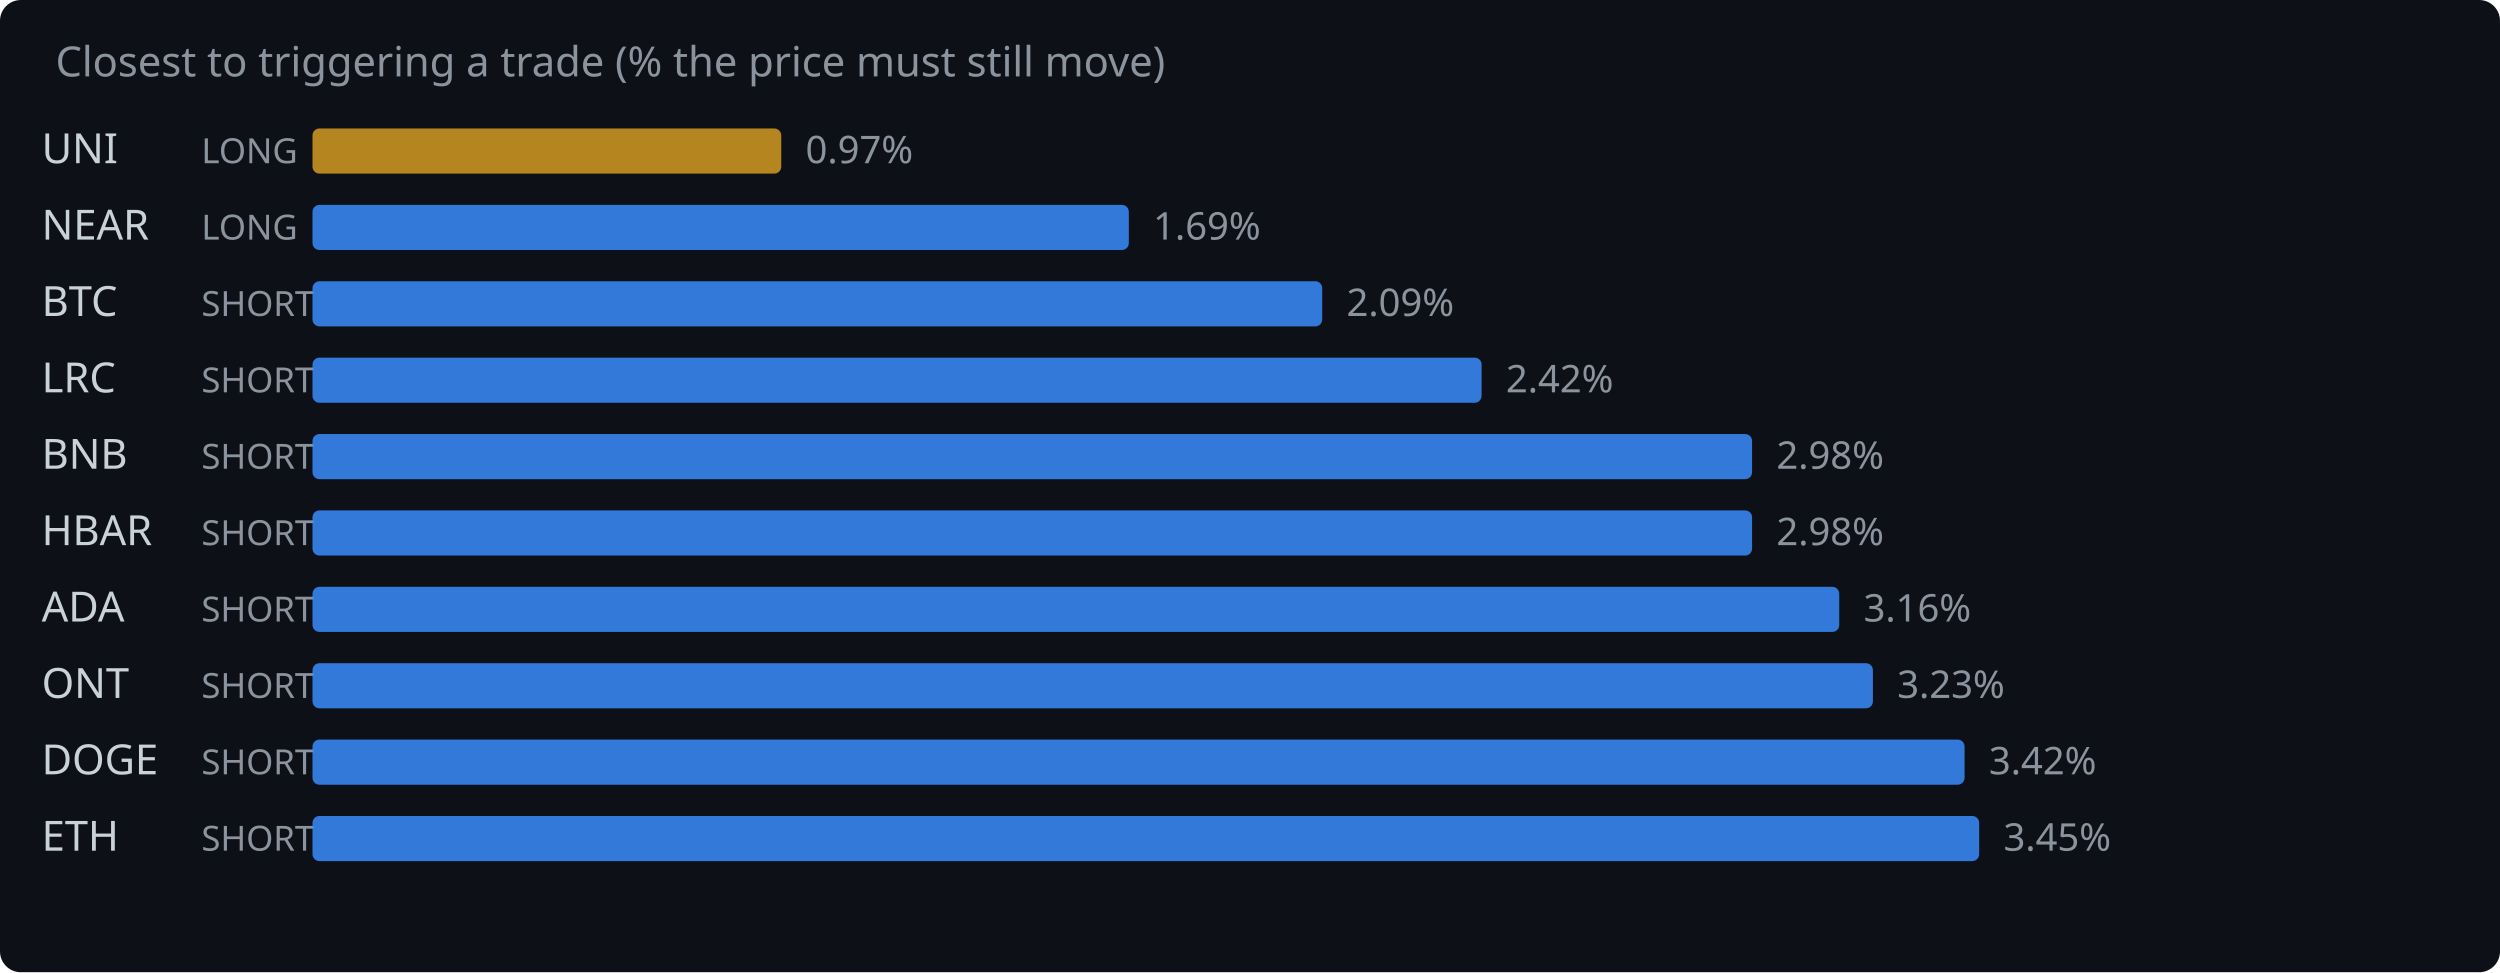
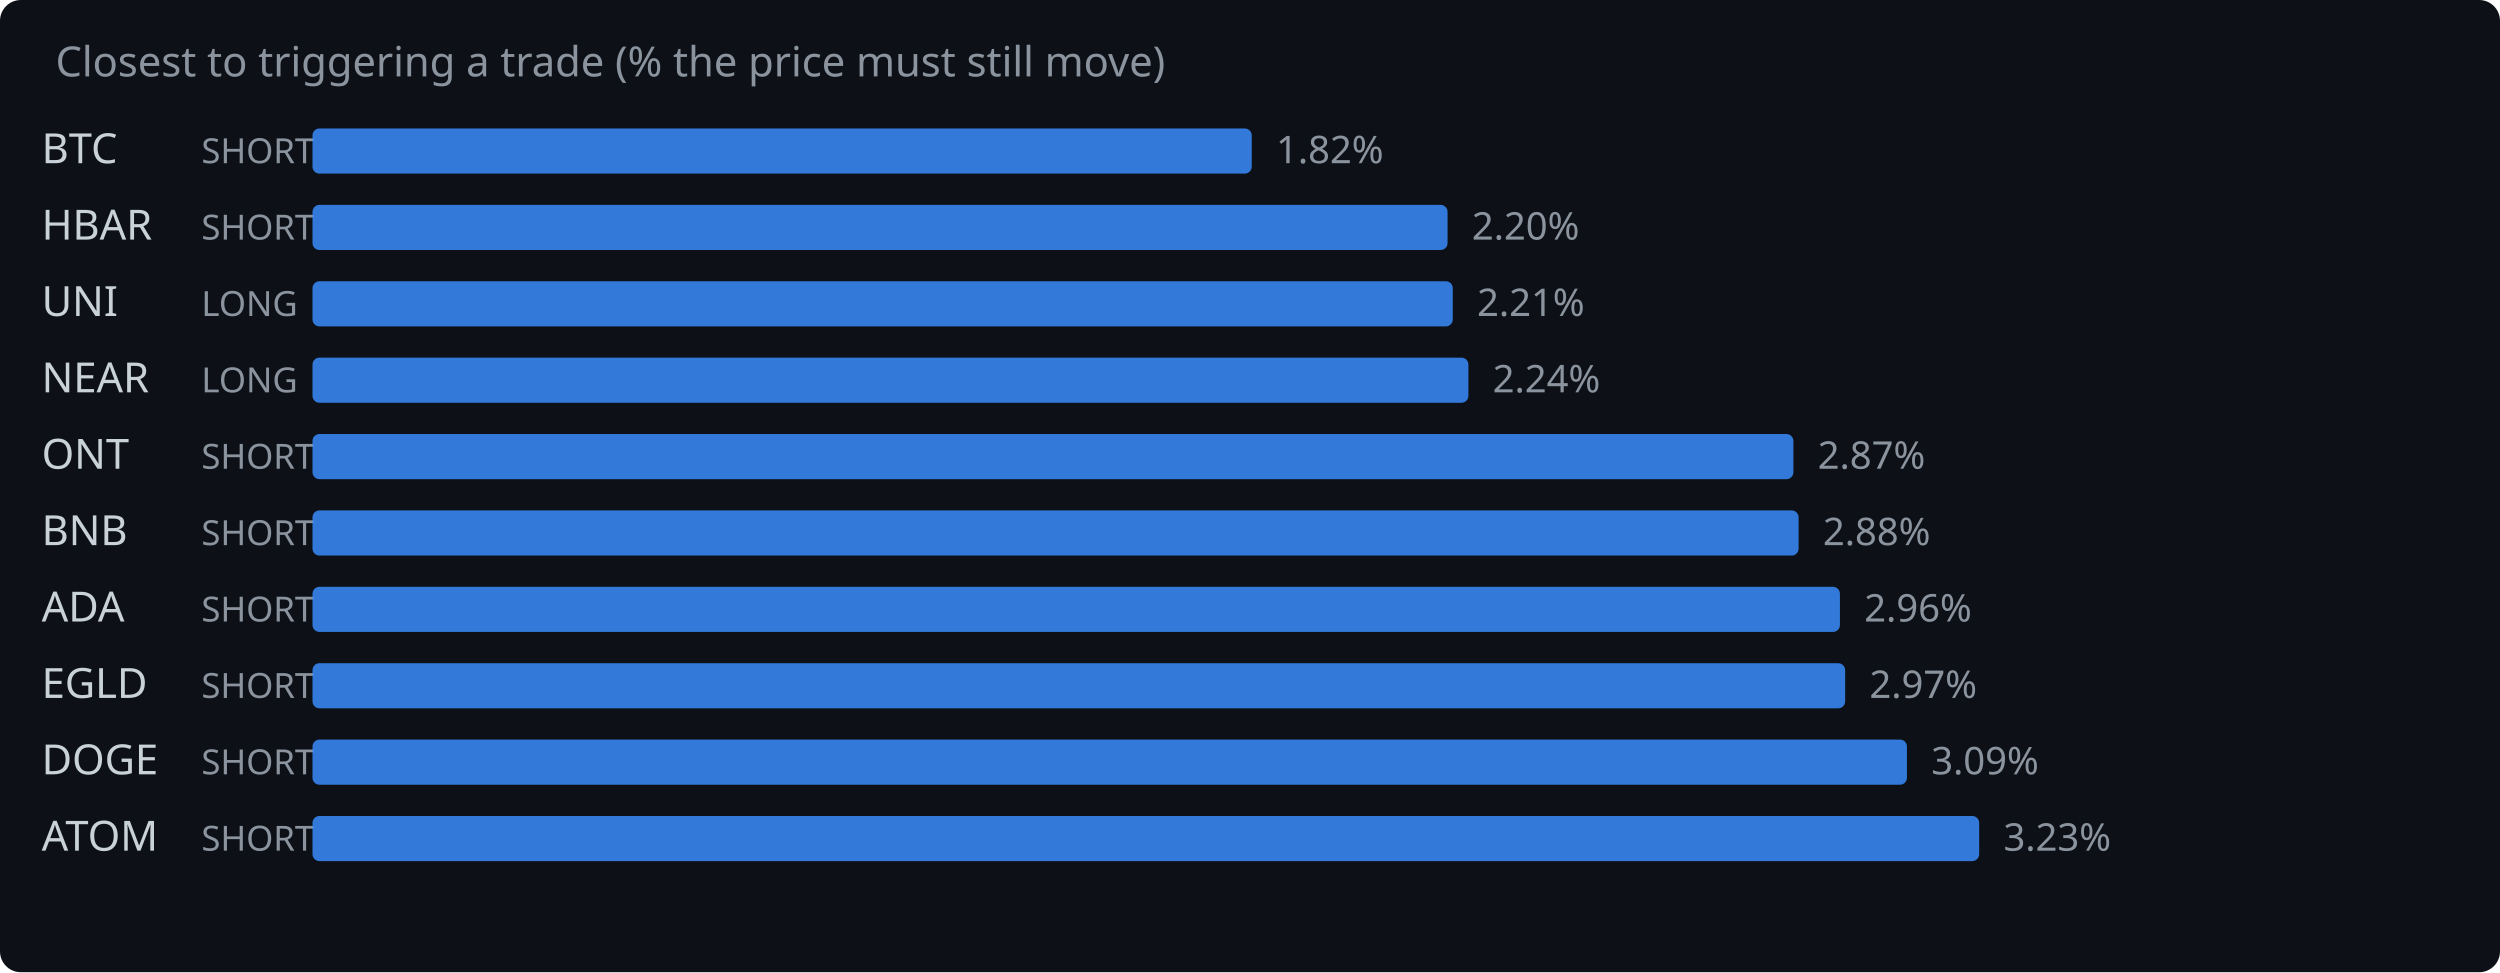
<svg xmlns="http://www.w3.org/2000/svg" width="720" height="280" viewBox="0 0 720 280">
  <rect width="720" height="280" fill="#0d1117" rx="6" />
  <text x="16" y="22" fill="#8b949e" font-family="system-ui,sans-serif" font-size="12">Closest to triggering a trade (% the price must still move)</text>
-   <text x="12" y="47" fill="#c9d1d9" font-family="system-ui,sans-serif" font-size="12">UNI</text>
-   <text x="58" y="47" fill="#8b949e" font-family="system-ui,sans-serif" font-size="10">LONG</text>
-   <rect x="90" y="37" width="135.0" height="13" rx="2" fill="#d29922" opacity="0.85" />
-   <text x="232.0" y="47" fill="#8b949e" font-family="system-ui,sans-serif" font-size="11">0.97%</text>
-   <text x="12" y="69" fill="#c9d1d9" font-family="system-ui,sans-serif" font-size="12">NEAR</text>
-   <text x="58" y="69" fill="#8b949e" font-family="system-ui,sans-serif" font-size="10">LONG</text>
-   <rect x="90" y="59" width="235.1" height="13" rx="2" fill="#388bfd" opacity="0.85" />
-   <text x="332.1" y="69" fill="#8b949e" font-family="system-ui,sans-serif" font-size="11">1.69%</text>
-   <text x="12" y="91" fill="#c9d1d9" font-family="system-ui,sans-serif" font-size="12">BTC</text>
-   <text x="58" y="91" fill="#8b949e" font-family="system-ui,sans-serif" font-size="10">SHORT</text>
-   <rect x="90" y="81" width="290.8" height="13" rx="2" fill="#388bfd" opacity="0.85" />
-   <text x="387.8" y="91" fill="#8b949e" font-family="system-ui,sans-serif" font-size="11">2.09%</text>
-   <text x="12" y="113" fill="#c9d1d9" font-family="system-ui,sans-serif" font-size="12">LRC</text>
-   <text x="58" y="113" fill="#8b949e" font-family="system-ui,sans-serif" font-size="10">SHORT</text>
-   <rect x="90" y="103" width="336.7" height="13" rx="2" fill="#388bfd" opacity="0.85" />
-   <text x="433.7" y="113" fill="#8b949e" font-family="system-ui,sans-serif" font-size="11">2.42%</text>
-   <text x="12" y="135" fill="#c9d1d9" font-family="system-ui,sans-serif" font-size="12">BNB</text>
+   <text x="12" y="47" fill="#c9d1d9" font-family="system-ui,sans-serif" font-size="12">BTC</text>
+   <text x="58" y="47" fill="#8b949e" font-family="system-ui,sans-serif" font-size="10">SHORT</text>
+   <rect x="90" y="37" width="270.5" height="13" rx="2" fill="#388bfd" opacity="0.85" />
+   <text x="367.5" y="47" fill="#8b949e" font-family="system-ui,sans-serif" font-size="11">1.82%</text>
+   <text x="12" y="69" fill="#c9d1d9" font-family="system-ui,sans-serif" font-size="12">HBAR</text>
+   <text x="58" y="69" fill="#8b949e" font-family="system-ui,sans-serif" font-size="10">SHORT</text>
+   <rect x="90" y="59" width="326.9" height="13" rx="2" fill="#388bfd" opacity="0.85" />
+   <text x="423.9" y="69" fill="#8b949e" font-family="system-ui,sans-serif" font-size="11">2.20%</text>
+   <text x="12" y="91" fill="#c9d1d9" font-family="system-ui,sans-serif" font-size="12">UNI</text>
+   <text x="58" y="91" fill="#8b949e" font-family="system-ui,sans-serif" font-size="10">LONG</text>
+   <rect x="90" y="81" width="328.4" height="13" rx="2" fill="#388bfd" opacity="0.85" />
+   <text x="425.4" y="91" fill="#8b949e" font-family="system-ui,sans-serif" font-size="11">2.21%</text>
+   <text x="12" y="113" fill="#c9d1d9" font-family="system-ui,sans-serif" font-size="12">NEAR</text>
+   <text x="58" y="113" fill="#8b949e" font-family="system-ui,sans-serif" font-size="10">LONG</text>
+   <rect x="90" y="103" width="332.9" height="13" rx="2" fill="#388bfd" opacity="0.85" />
+   <text x="429.9" y="113" fill="#8b949e" font-family="system-ui,sans-serif" font-size="11">2.24%</text>
+   <text x="12" y="135" fill="#c9d1d9" font-family="system-ui,sans-serif" font-size="12">ONT</text>
  <text x="58" y="135" fill="#8b949e" font-family="system-ui,sans-serif" font-size="10">SHORT</text>
-   <rect x="90" y="125" width="414.6" height="13" rx="2" fill="#388bfd" opacity="0.85" />
-   <text x="511.6" y="135" fill="#8b949e" font-family="system-ui,sans-serif" font-size="11">2.98%</text>
-   <text x="12" y="157" fill="#c9d1d9" font-family="system-ui,sans-serif" font-size="12">HBAR</text>
+   <rect x="90" y="125" width="426.5" height="13" rx="2" fill="#388bfd" opacity="0.85" />
+   <text x="523.5" y="135" fill="#8b949e" font-family="system-ui,sans-serif" font-size="11">2.87%</text>
+   <text x="12" y="157" fill="#c9d1d9" font-family="system-ui,sans-serif" font-size="12">BNB</text>
  <text x="58" y="157" fill="#8b949e" font-family="system-ui,sans-serif" font-size="10">SHORT</text>
-   <rect x="90" y="147" width="414.6" height="13" rx="2" fill="#388bfd" opacity="0.85" />
-   <text x="511.6" y="157" fill="#8b949e" font-family="system-ui,sans-serif" font-size="11">2.98%</text>
+   <rect x="90" y="147" width="428.0" height="13" rx="2" fill="#388bfd" opacity="0.85" />
+   <text x="525.0" y="157" fill="#8b949e" font-family="system-ui,sans-serif" font-size="11">2.88%</text>
  <text x="12" y="179" fill="#c9d1d9" font-family="system-ui,sans-serif" font-size="12">ADA</text>
  <text x="58" y="179" fill="#8b949e" font-family="system-ui,sans-serif" font-size="10">SHORT</text>
-   <rect x="90" y="169" width="439.7" height="13" rx="2" fill="#388bfd" opacity="0.85" />
-   <text x="536.7" y="179" fill="#8b949e" font-family="system-ui,sans-serif" font-size="11">3.16%</text>
-   <text x="12" y="201" fill="#c9d1d9" font-family="system-ui,sans-serif" font-size="12">ONT</text>
+   <rect x="90" y="169" width="439.9" height="13" rx="2" fill="#388bfd" opacity="0.85" />
+   <text x="536.9" y="179" fill="#8b949e" font-family="system-ui,sans-serif" font-size="11">2.96%</text>
+   <text x="12" y="201" fill="#c9d1d9" font-family="system-ui,sans-serif" font-size="12">EGLD</text>
  <text x="58" y="201" fill="#8b949e" font-family="system-ui,sans-serif" font-size="10">SHORT</text>
-   <rect x="90" y="191" width="449.4" height="13" rx="2" fill="#388bfd" opacity="0.85" />
-   <text x="546.4" y="201" fill="#8b949e" font-family="system-ui,sans-serif" font-size="11">3.23%</text>
+   <rect x="90" y="191" width="441.4" height="13" rx="2" fill="#388bfd" opacity="0.85" />
+   <text x="538.4" y="201" fill="#8b949e" font-family="system-ui,sans-serif" font-size="11">2.97%</text>
  <text x="12" y="223" fill="#c9d1d9" font-family="system-ui,sans-serif" font-size="12">DOGE</text>
  <text x="58" y="223" fill="#8b949e" font-family="system-ui,sans-serif" font-size="10">SHORT</text>
-   <rect x="90" y="213" width="475.8" height="13" rx="2" fill="#388bfd" opacity="0.85" />
-   <text x="572.8" y="223" fill="#8b949e" font-family="system-ui,sans-serif" font-size="11">3.42%</text>
-   <text x="12" y="245" fill="#c9d1d9" font-family="system-ui,sans-serif" font-size="12">ETH</text>
+   <rect x="90" y="213" width="459.2" height="13" rx="2" fill="#388bfd" opacity="0.85" />
+   <text x="556.2" y="223" fill="#8b949e" font-family="system-ui,sans-serif" font-size="11">3.09%</text>
+   <text x="12" y="245" fill="#c9d1d9" font-family="system-ui,sans-serif" font-size="12">ATOM</text>
  <text x="58" y="245" fill="#8b949e" font-family="system-ui,sans-serif" font-size="10">SHORT</text>
  <rect x="90" y="235" width="480.0" height="13" rx="2" fill="#388bfd" opacity="0.85" />
-   <text x="577.0" y="245" fill="#8b949e" font-family="system-ui,sans-serif" font-size="11">3.45%</text>
+   <text x="577.0" y="245" fill="#8b949e" font-family="system-ui,sans-serif" font-size="11">3.23%</text>
</svg>
